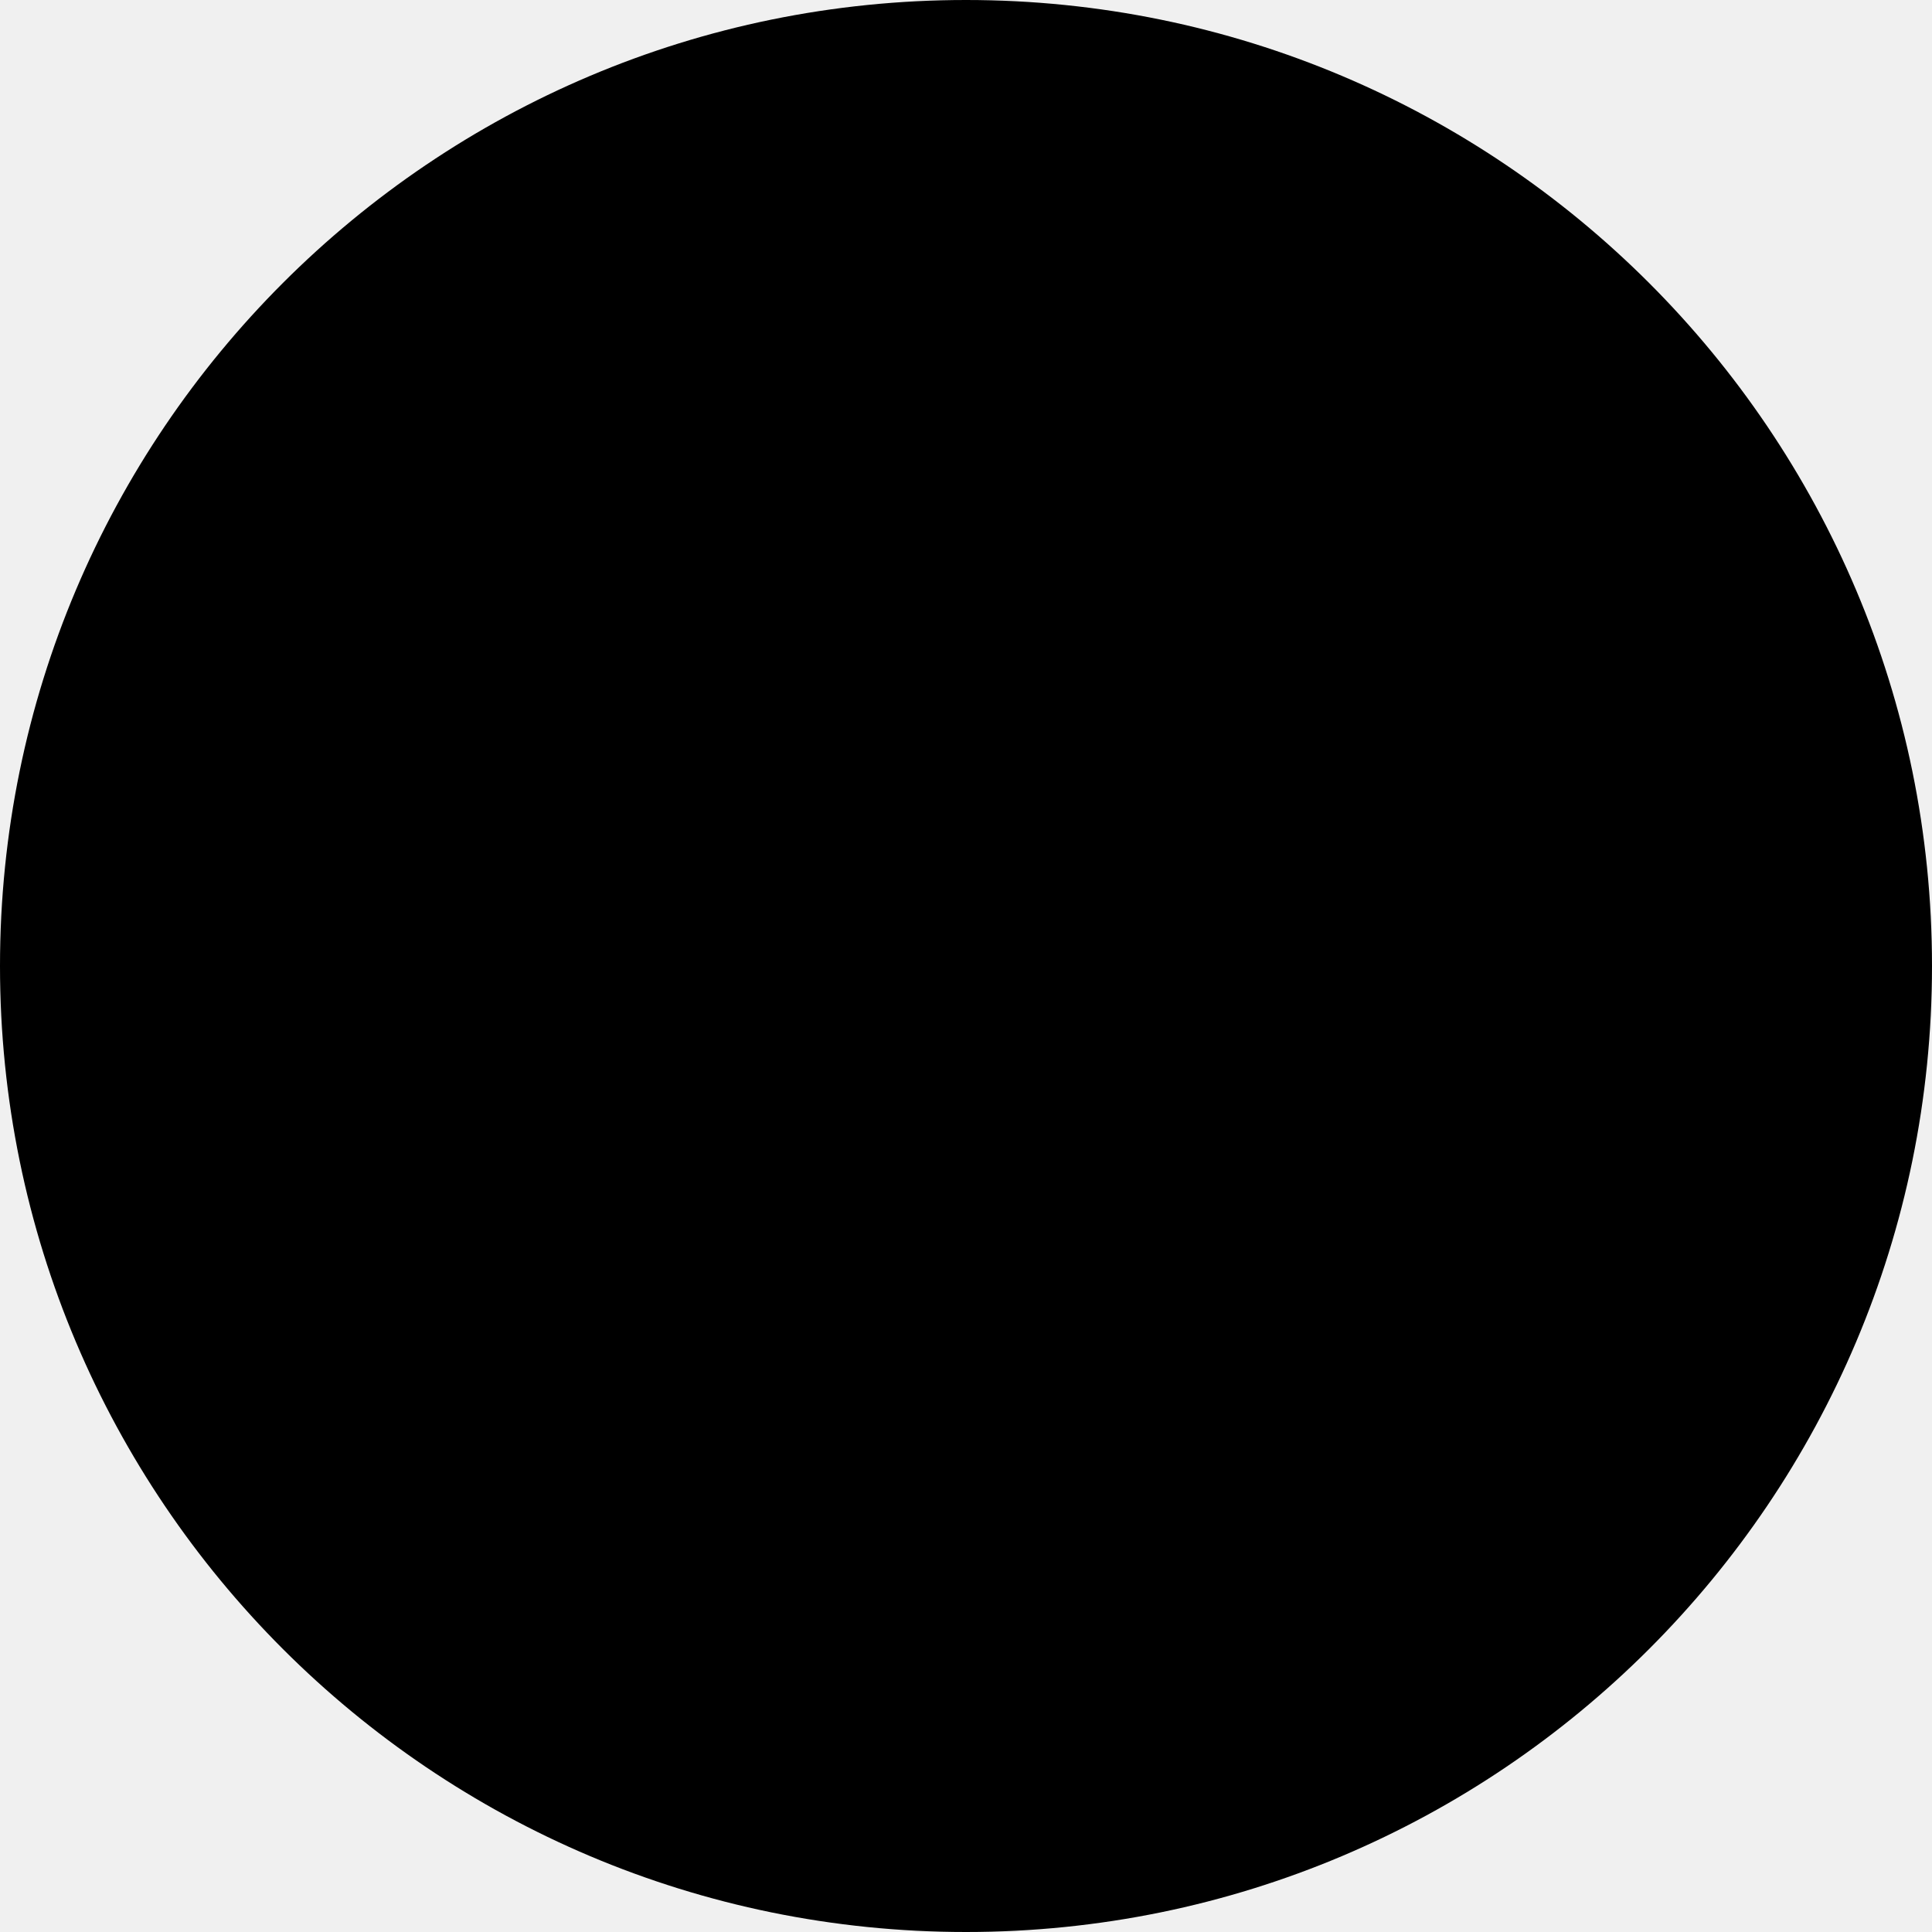
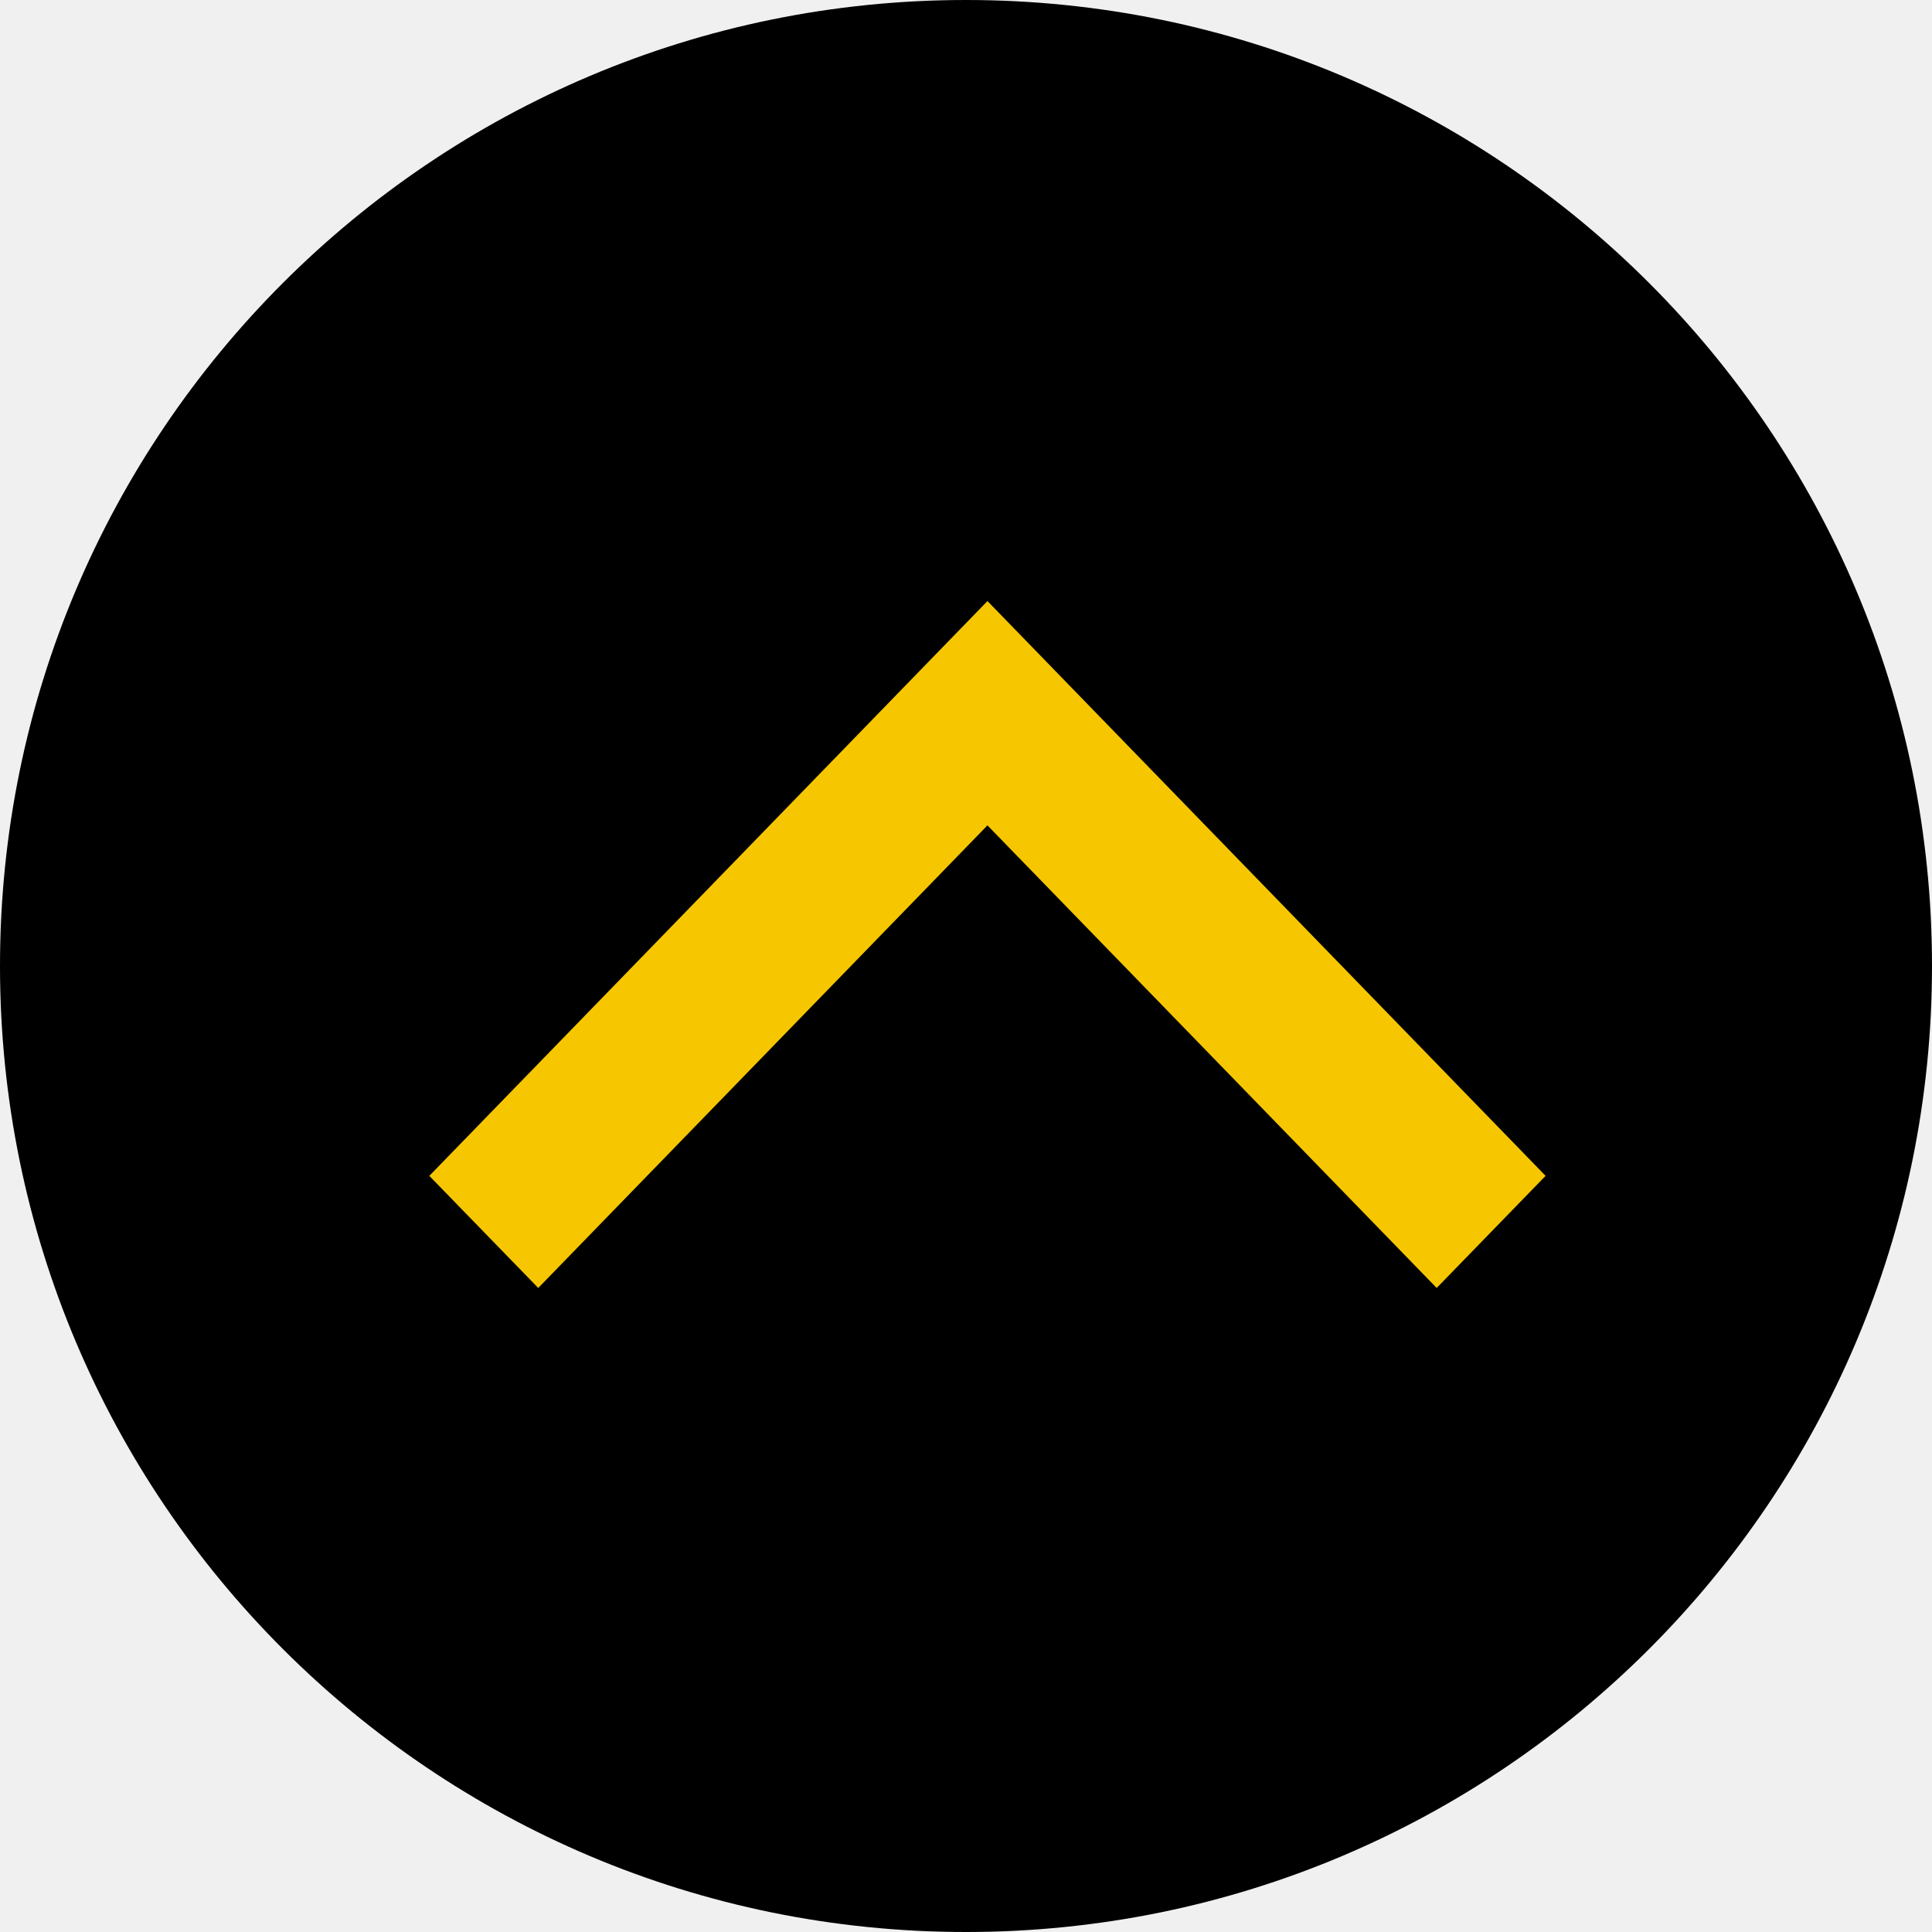
- <svg xmlns="http://www.w3.org/2000/svg" width="37" height="37" viewBox="0 0 37 37" fill="currentColor">
-   <circle cx="18.5" cy="18.5" r="18.5" fill="currentColor" />
+ <svg xmlns="http://www.w3.org/2000/svg" width="37" height="37" viewBox="0 0 37 37" fill="none">
+   <circle cx="18.5" cy="18.5" r="18.5" fill="black" />
+   <g clip-path="url(#clip0_650_1442)">
+     <path d="M29.6 22.519L27.514 24.666L18.911 15.807L10.308 24.666L8.222 22.519L18.911 11.511L29.6 22.519Z" fill="#F6C700" />
+   </g>
+   <defs>
+     <clipPath id="clip0_650_1442">
+       <rect width="13.156" height="21.378" fill="white" transform="translate(8.22222 24.6667) rotate(-90)" />
+     </clipPath>
+   </defs>
</svg>
